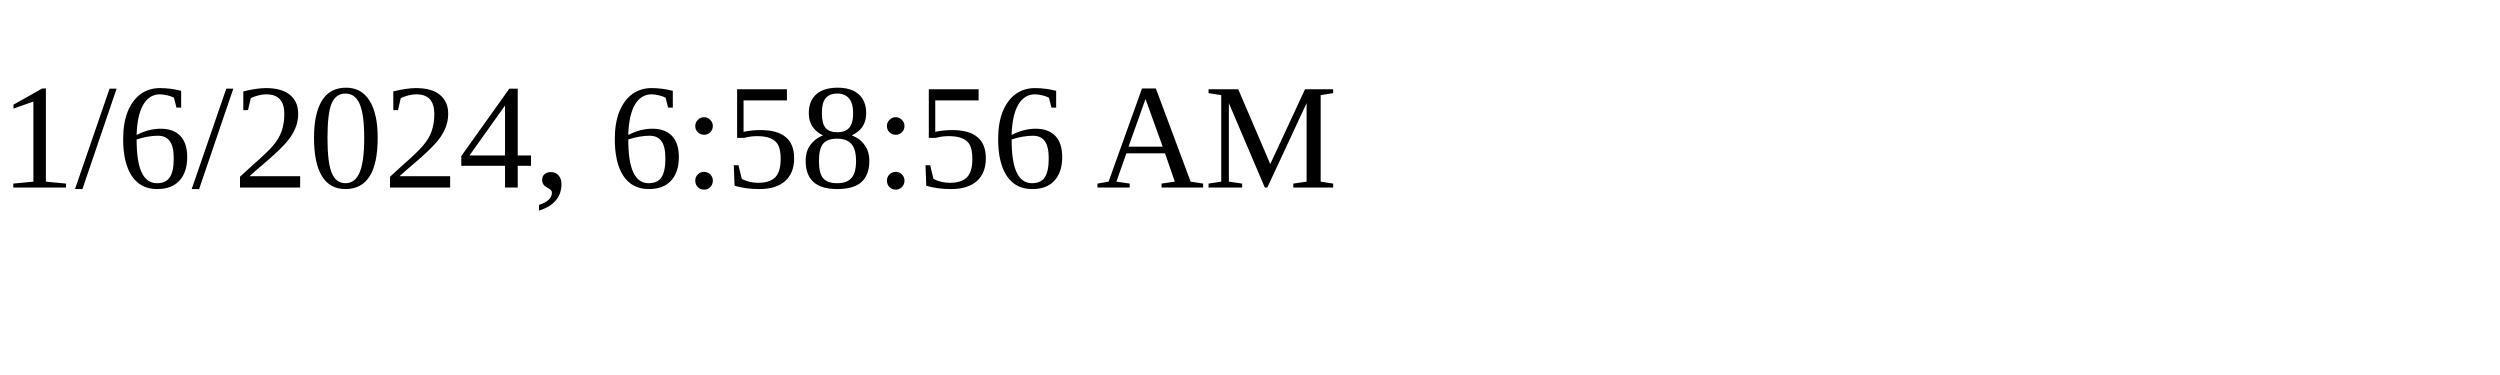
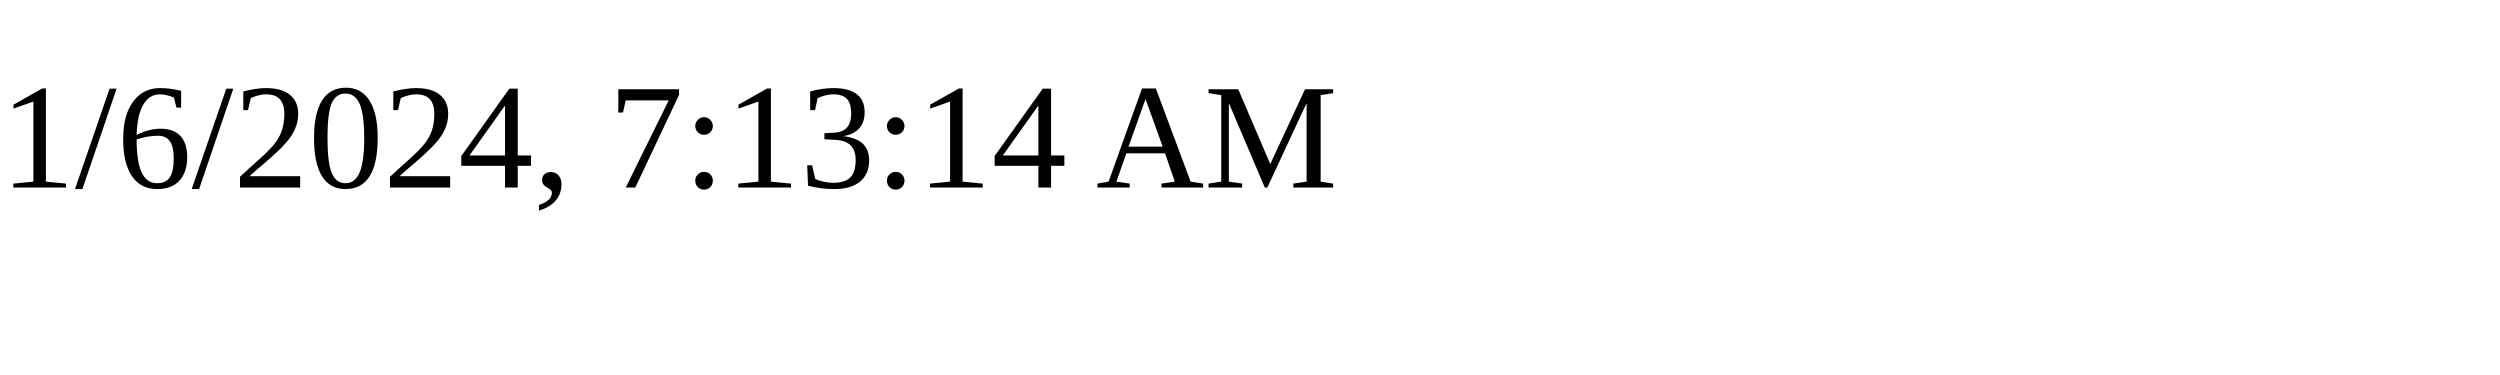
<svg xmlns="http://www.w3.org/2000/svg" height="30" width="200">
-   <text x="0" y="15">1/6/2024, 6:58:56 AM</text>
+   <text x="0" y="15">1/6/2024, 7:13:14 AM</text>
</svg>
